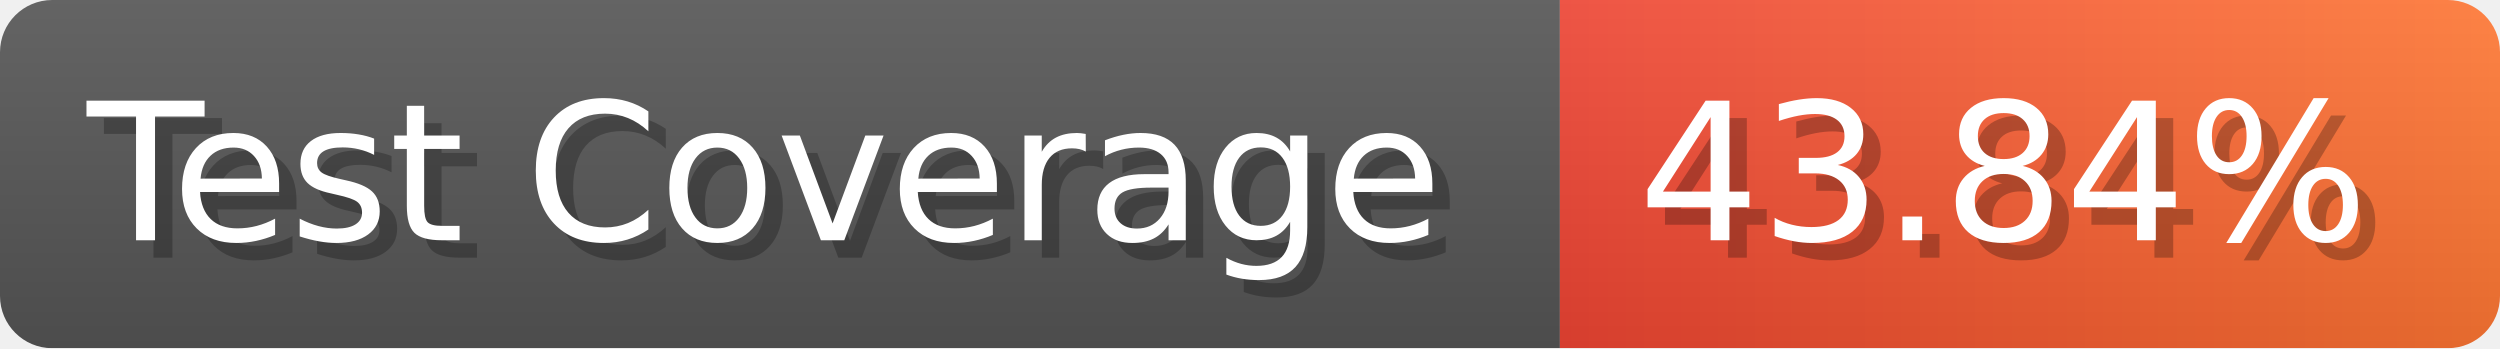
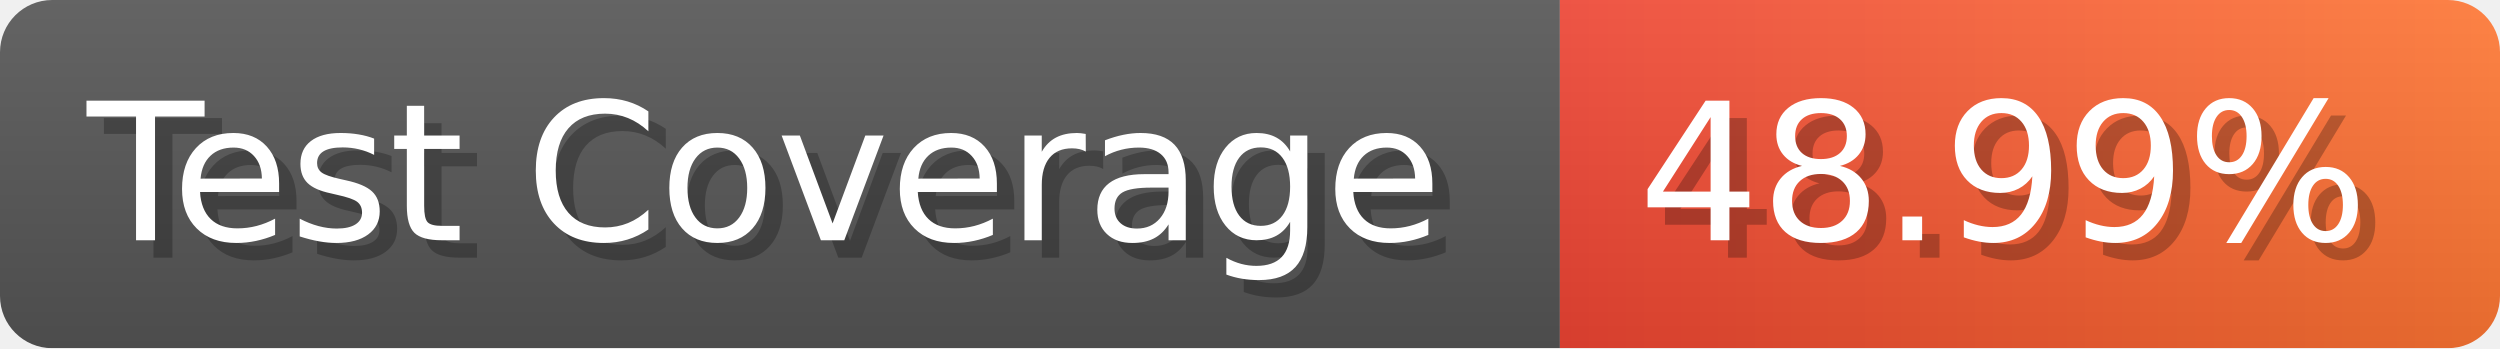
- <svg xmlns="http://www.w3.org/2000/svg" width="143.6" height="20" viewBox="0 0 1436 200" role="img" aria-label="Test Coverage: 43.84%">
+ <svg xmlns="http://www.w3.org/2000/svg" width="143.6" height="20" viewBox="0 0 1436 200" role="img" aria-label="Test Coverage: 48.99%">
  <linearGradient id="a" x2="0" y2="100%">
    <stop offset="0" stop-opacity=".1" stop-color="#EEE" />
    <stop offset="1" stop-opacity=".1" />
  </linearGradient>
  <mask id="m">
    <rect width="1436" height="200" rx="30" fill="#FFF" />
  </mask>
  <g mask="url(#m)">
    <rect width="896" height="200" fill="#555" />
    <rect width="540" height="200" fill="url(#x)" x="896" />
    <rect width="1436" height="200" fill="url(#a)" />
  </g>
  <g aria-hidden="true" fill="#fff" text-anchor="start" font-family="Verdana,DejaVu Sans,sans-serif" font-size="110">
    <text x="60" y="148" textLength="796" fill="#000" opacity="0.25">Test Coverage</text>
    <text x="50" y="138" textLength="796">Test Coverage</text>
-     <text x="951" y="148" textLength="440" fill="#000" opacity="0.25">43.84%</text>
-     <text x="941" y="138" textLength="440">43.84%</text>
+     <text x="951" y="148" textLength="440" fill="#000" opacity="0.25">48.99%</text>
+     <text x="941" y="138" textLength="440">48.99%</text>
  </g>
  <linearGradient id="x" x1="0%" y1="0%" x2="100%" y2="0%">
    <stop offset="0%" style="stop-color:#E43" />
    <stop offset="100%" style="stop-color:#F73" />
  </linearGradient>
</svg>
